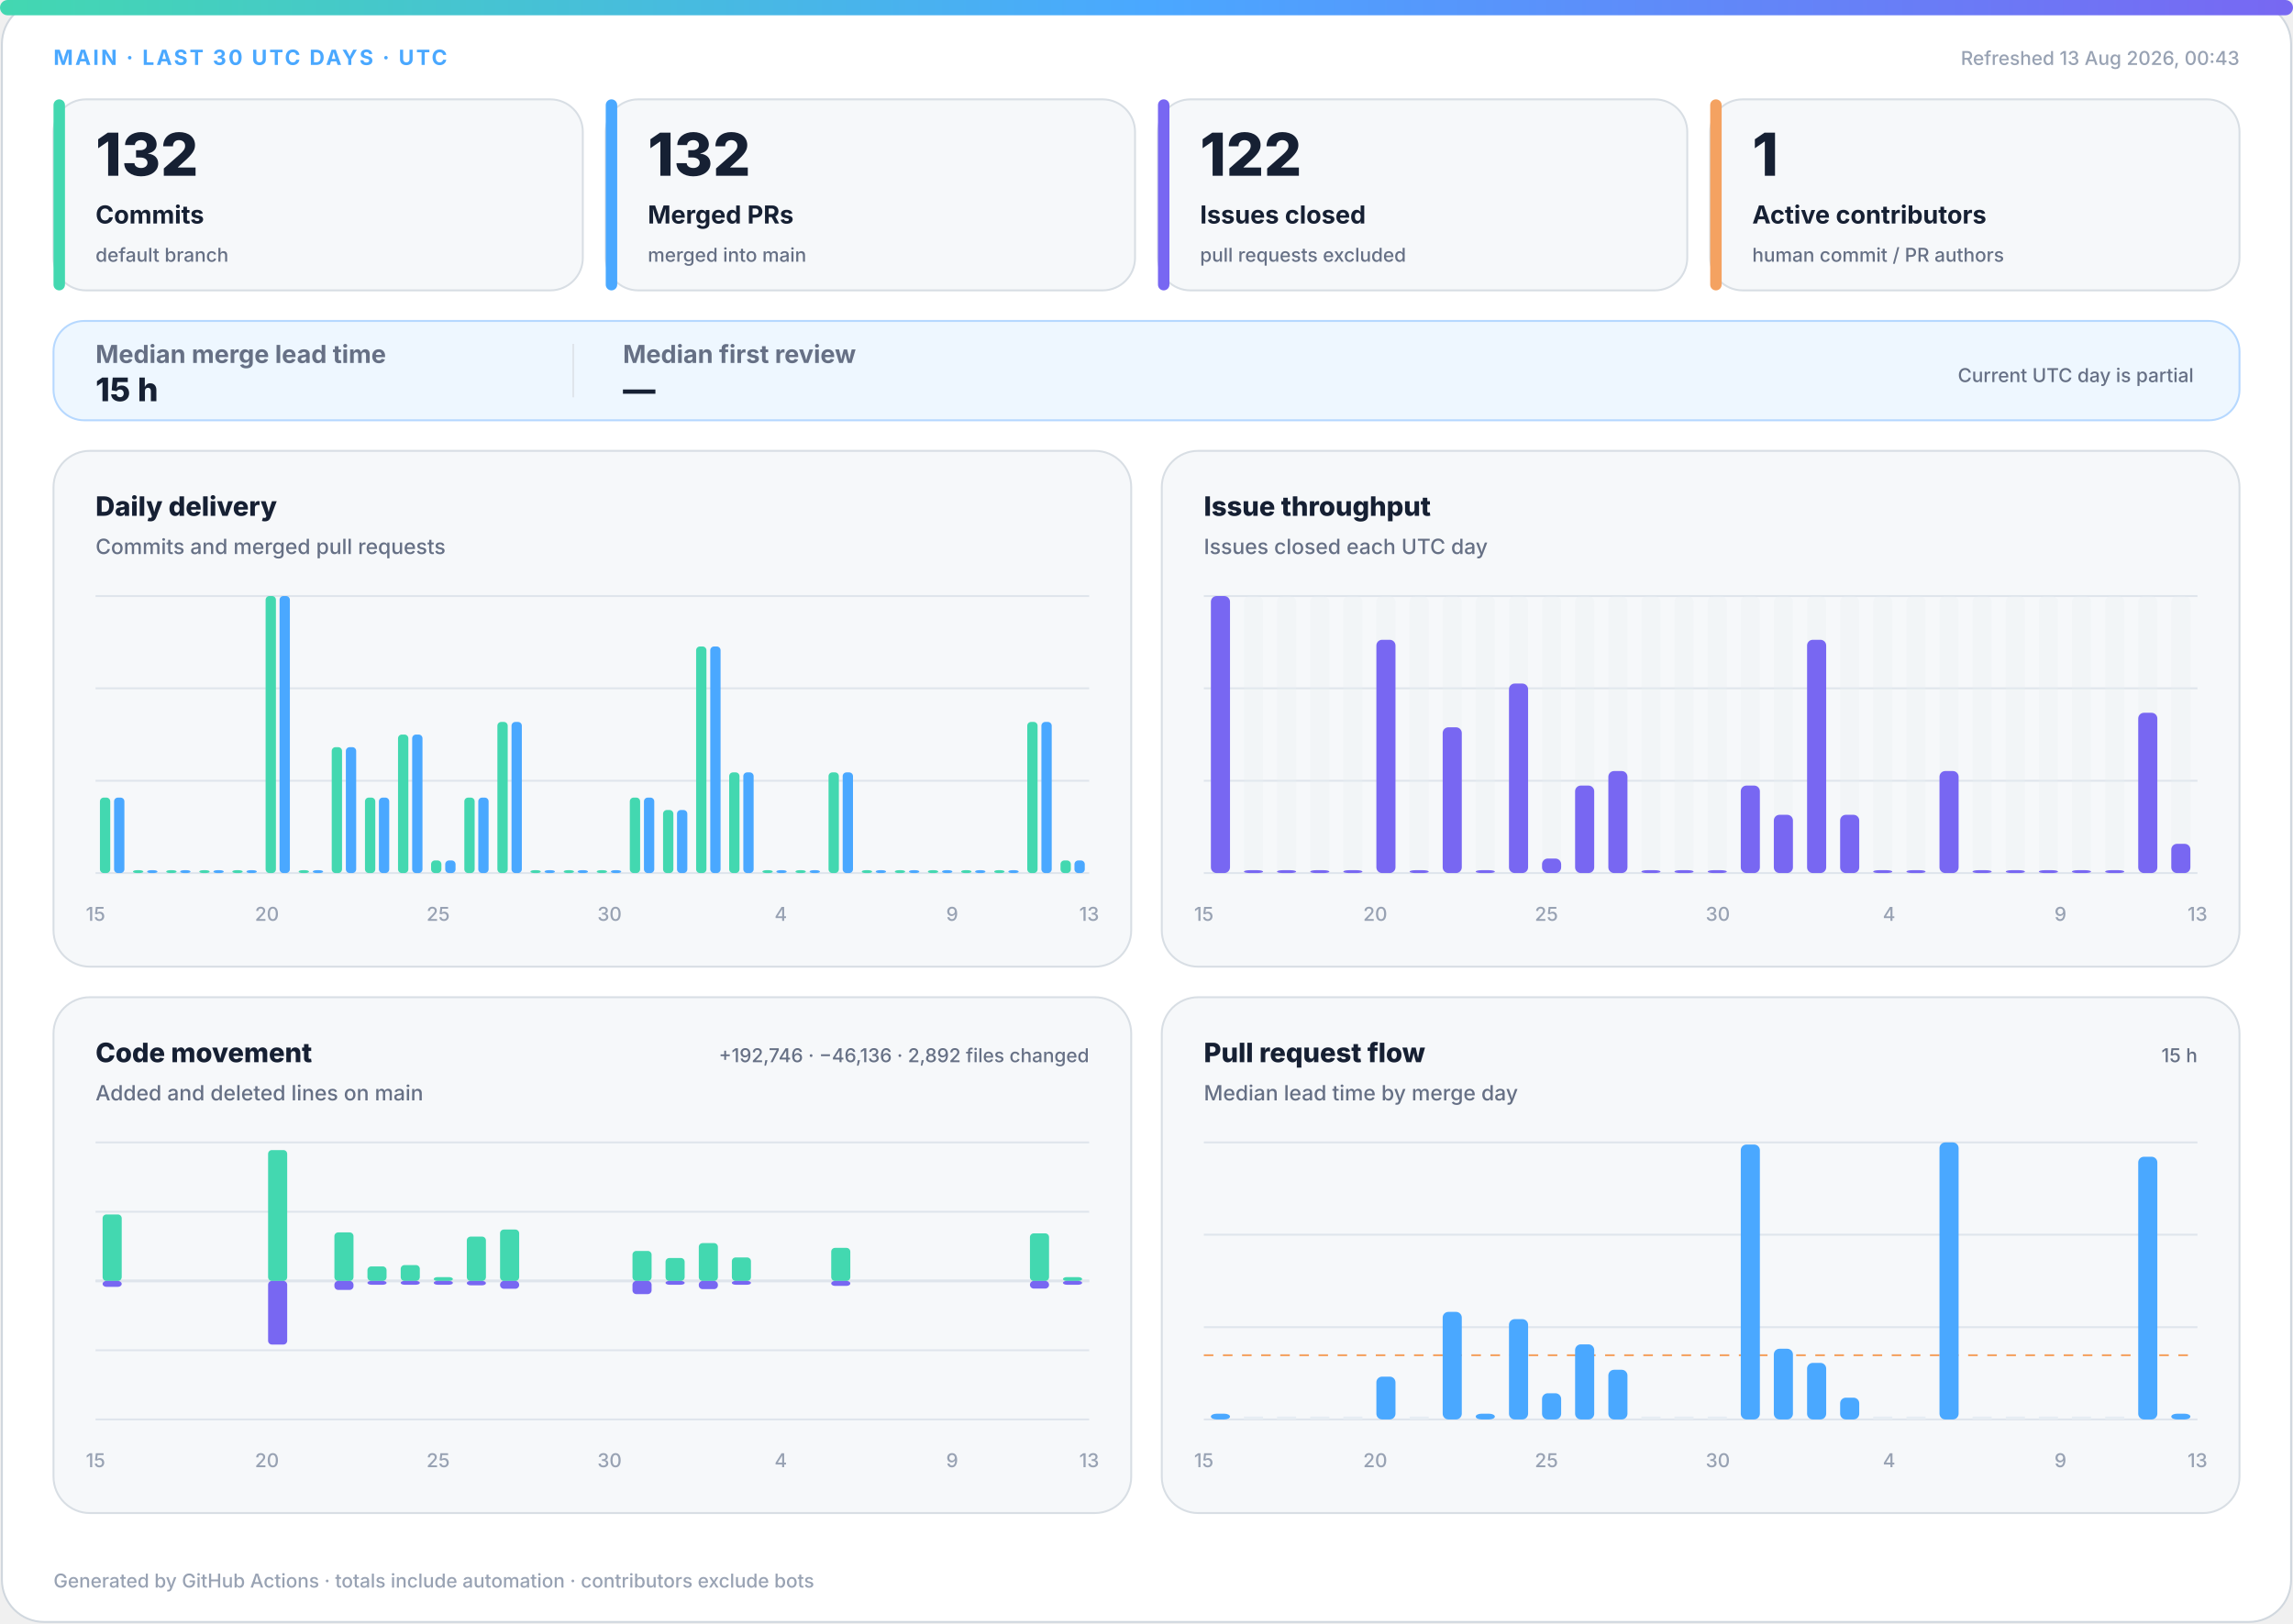
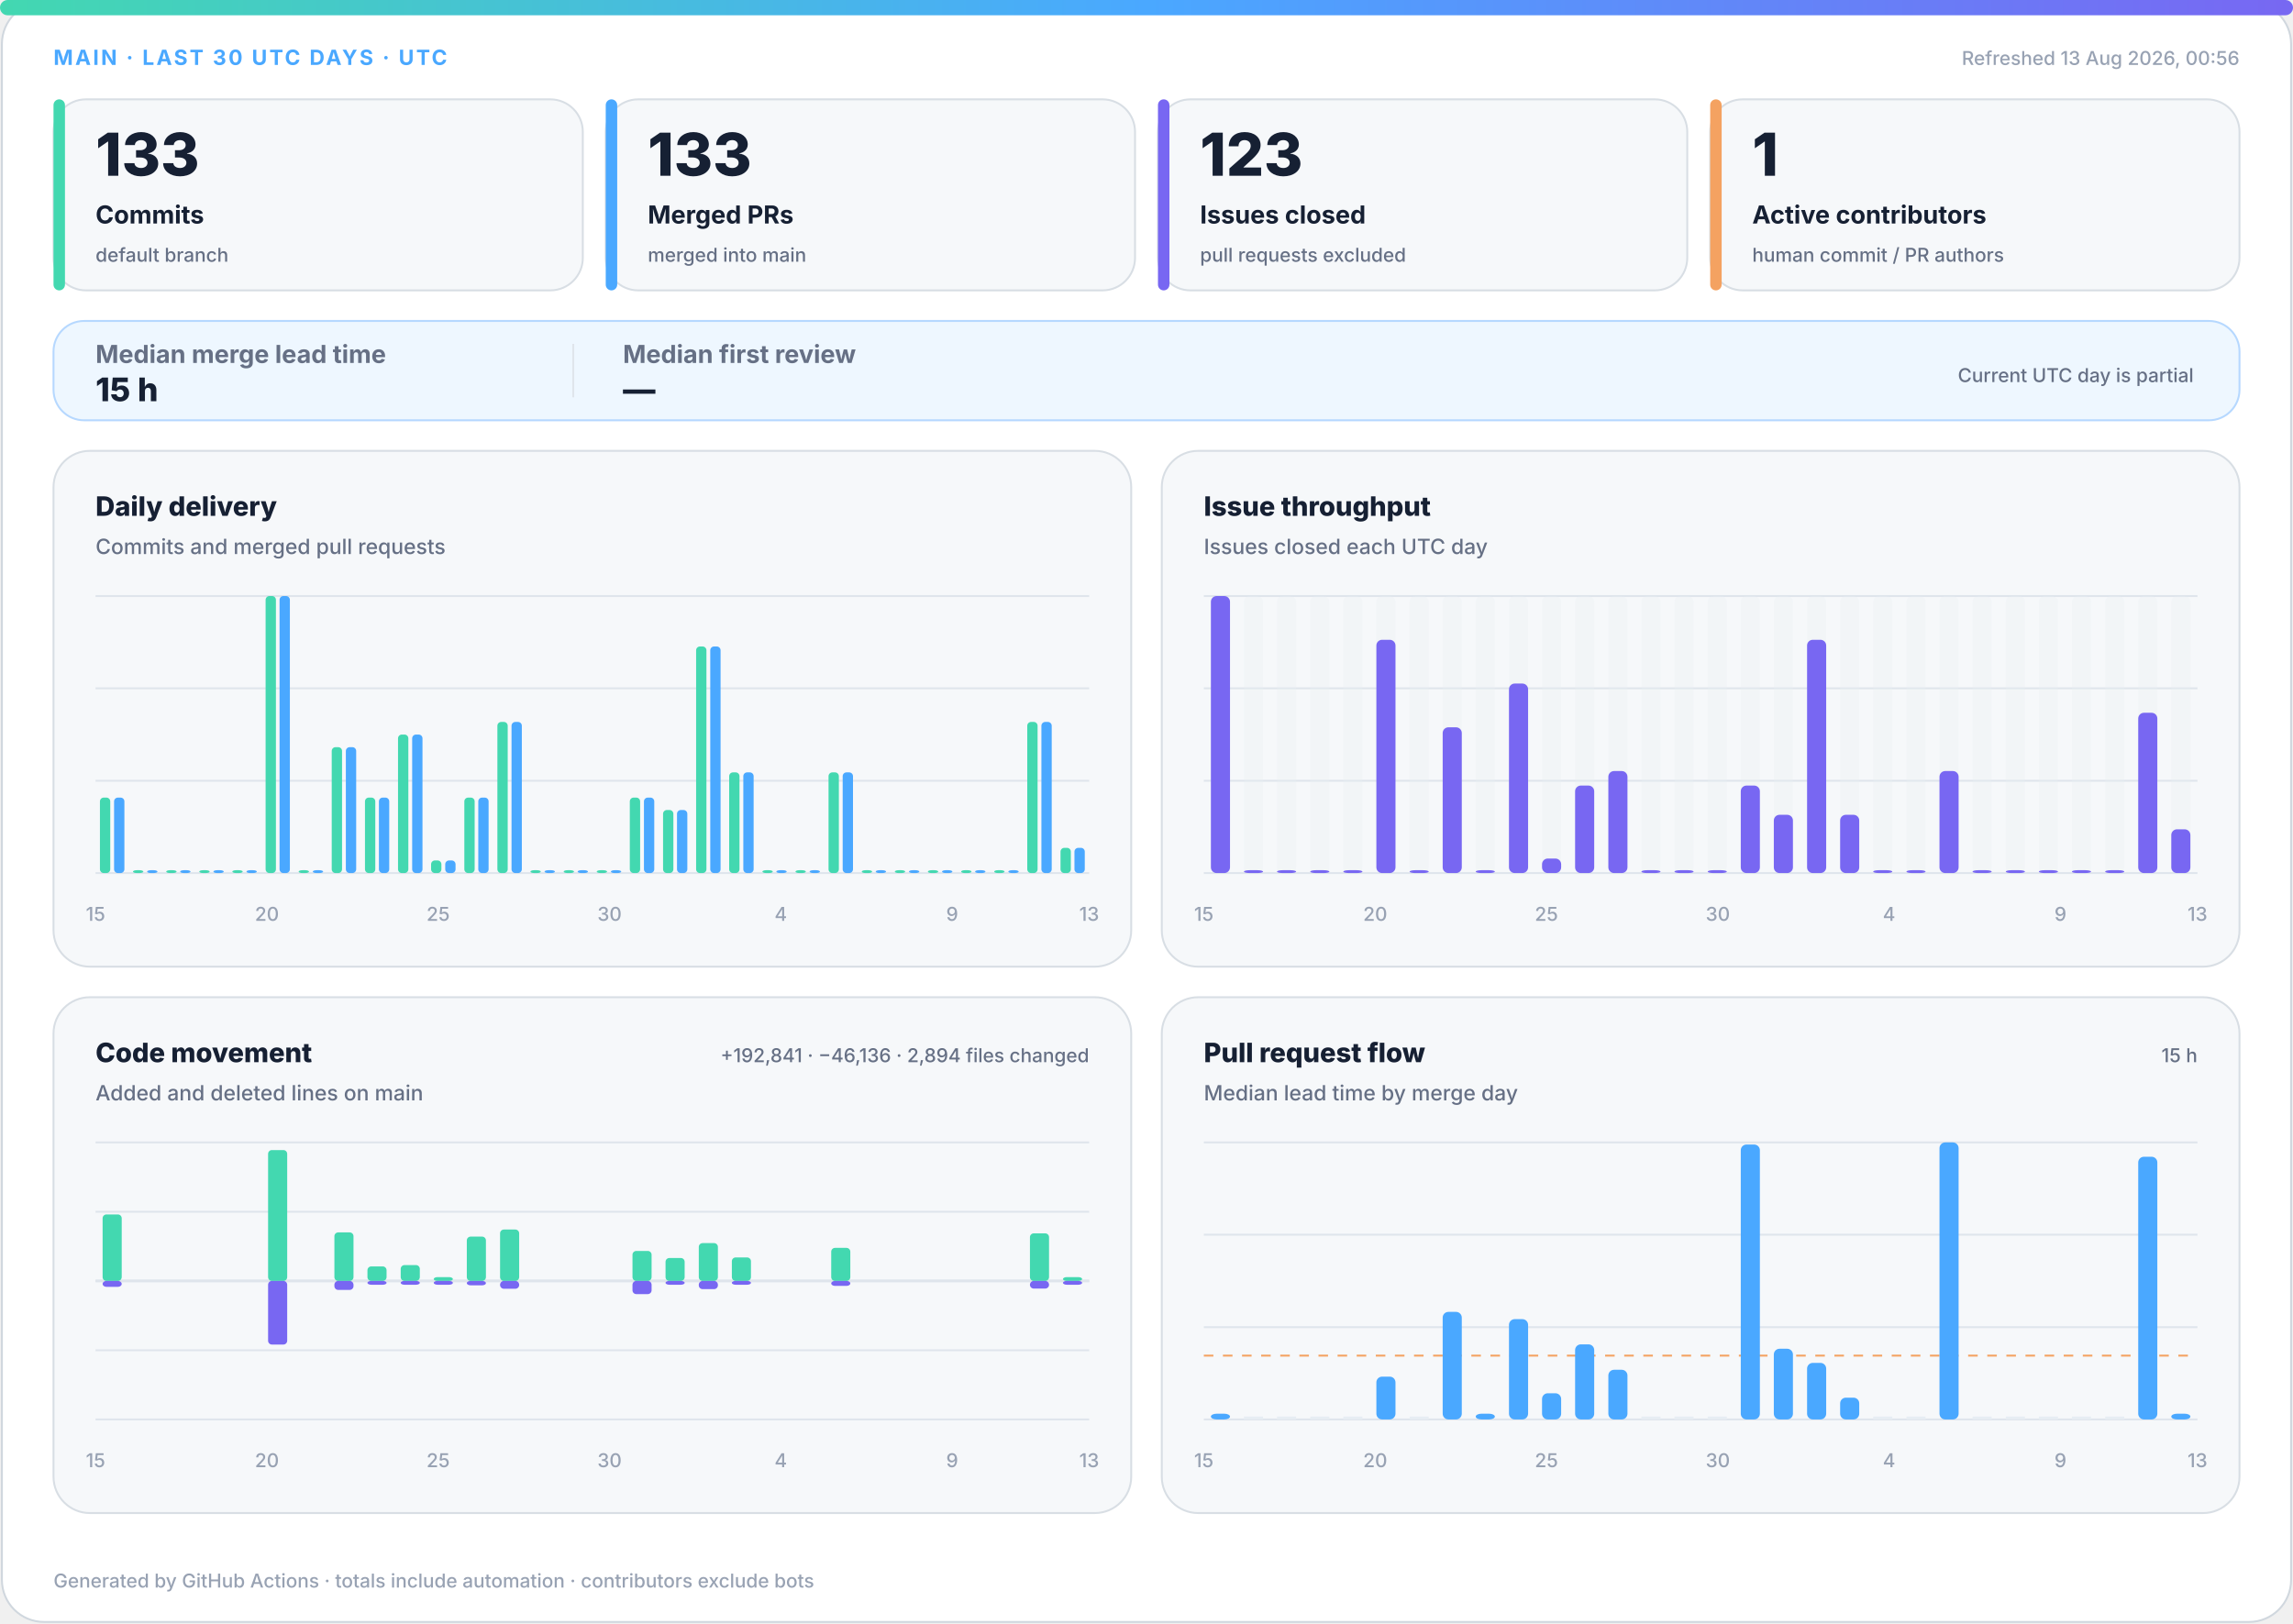
<svg xmlns="http://www.w3.org/2000/svg" width="1200" height="850" viewBox="0 0 1200 850" role="img" aria-labelledby="title desc">
  <defs>
    <linearGradient id="accent" x1="0" y1="0" x2="1" y2="0">
      <stop offset="0%" stop-color="#43d8b0" />
      <stop offset="50%" stop-color="#4aa8ff" />
      <stop offset="100%" stop-color="#7867f2" />
    </linearGradient>
    <linearGradient id="soft" x1="0" y1="0" x2="1" y2="1">
      <stop offset="0%" stop-color="#43d8b0" stop-opacity=".18" />
      <stop offset="100%" stop-color="#7867f2" stop-opacity=".12" />
    </linearGradient>
  </defs>
  <style>
.bg{fill:#fff;stroke:#d0d7de}.surface{fill:#f6f8fa;stroke:#d8dee4}.strong{fill:#eef7ff;stroke:#b6d8ff}.ink{fill:#162033}.muted{fill:#667085}.faint{fill:#98a2b3}.grid{stroke:#dfe5ec}.track{fill:#e7edf3}
.meta{font:750 11px -apple-system,BlinkMacSystemFont,"Segoe UI",sans-serif;letter-spacing:1.1px}.value{font:820 31px -apple-system,BlinkMacSystemFont,"Segoe UI",sans-serif}.label{font:720 13px -apple-system,BlinkMacSystemFont,"Segoe UI",sans-serif}.scope{font:520 10px -apple-system,BlinkMacSystemFont,"Segoe UI",sans-serif}.chart-title{font:760 14px -apple-system,BlinkMacSystemFont,"Segoe UI",sans-serif}.chart-subtitle{font:520 11px -apple-system,BlinkMacSystemFont,"Segoe UI",sans-serif}.small{font:540 10px -apple-system,BlinkMacSystemFont,"Segoe UI",sans-serif}.flow-value{font:780 17px -apple-system,BlinkMacSystemFont,"Segoe UI",sans-serif}
@media(prefers-color-scheme:dark){.bg{fill:#0d1117;stroke:#30363d}.surface{fill:#161b22;stroke:#30363d}.strong{fill:#10263a;stroke:#244d70}.ink{fill:#f0f6fc}.muted{fill:#a7b0bc}.faint{fill:#7d8590}.grid{stroke:#30363d}.track{fill:#27313d}}
</style>
  <rect class="bg" x="1" y="1" width="1198" height="848" rx="22" />
  <rect x="0" y="0" width="1200" height="8" rx="4" fill="url(#accent)" />
  <text class="meta" x="28" y="34" fill="#4aa8ff">MAIN · LAST 30 UTC DAYS · UTC</text>
-   <text class="small faint" x="1172" y="34" text-anchor="end">Refreshed 13 Aug 2026, 00:43</text>
+   <text class="small faint" x="1172" y="34" text-anchor="end">Refreshed 13 Aug 2026, 00:56</text>
  <g>
    <rect class="surface" x="28" y="52" width="277" height="100" rx="17" />
    <rect x="28" y="52" width="6" height="100" rx="3" fill="#43d8b0" />
-     <text class="value ink" x="50" y="92" style="font-size:31px">132</text>
+     <text class="value ink" x="50" y="92" style="font-size:31px">133</text>
    <text class="label ink" x="50" y="117" style="font-size:13px">Commits</text>
    <text class="scope muted" x="50" y="137" style="font-size:10px">default branch</text>
  </g>
  <g>
    <rect class="surface" x="317" y="52" width="277" height="100" rx="17" />
    <rect x="317" y="52" width="6" height="100" rx="3" fill="#4aa8ff" />
-     <text class="value ink" x="339" y="92" style="font-size:31px">132</text>
+     <text class="value ink" x="339" y="92" style="font-size:31px">133</text>
    <text class="label ink" x="339" y="117" style="font-size:13px">Merged PRs</text>
    <text class="scope muted" x="339" y="137" style="font-size:10px">merged into main</text>
  </g>
  <g>
    <rect class="surface" x="606" y="52" width="277" height="100" rx="17" />
    <rect x="606" y="52" width="6" height="100" rx="3" fill="#7867f2" />
-     <text class="value ink" x="628" y="92" style="font-size:31px">122</text>
+     <text class="value ink" x="628" y="92" style="font-size:31px">123</text>
    <text class="label ink" x="628" y="117" style="font-size:13px">Issues closed</text>
    <text class="scope muted" x="628" y="137" style="font-size:10px">pull requests excluded</text>
  </g>
  <g>
    <rect class="surface" x="895" y="52" width="277" height="100" rx="17" />
    <rect x="895" y="52" width="6" height="100" rx="3" fill="#f4a261" />
    <text class="value ink" x="917" y="92" style="font-size:31px">1</text>
    <text class="label ink" x="917" y="117" style="font-size:13px">Active contributors</text>
    <text class="scope muted" x="917" y="137" style="font-size:10px">human commit / PR authors</text>
  </g>
  <g>
    <rect class="strong" x="28" y="168" width="1144" height="52" rx="16" fill="url(#soft)" />
    <text class="label muted" x="50" y="190">Median merge lead time</text>
    <text class="flow-value ink" x="50" y="210">15 h</text>
    <line class="grid" x1="300" y1="180" x2="300" y2="208" />
    <text class="label muted" x="326" y="190">Median first review</text>
    <text class="flow-value ink" x="326" y="210">—</text>
    <text class="scope muted" x="1148" y="200" text-anchor="end">Current UTC day is partial</text>
  </g>
  <g>
    <rect class="surface" x="28" y="236" width="564" height="270" rx="19" />
    <text class="chart-title ink" x="50" y="270">Daily delivery</text>
    <text class="chart-subtitle muted" x="50" y="290">Commits and merged pull requests</text>
    <line class="grid" x1="50" y1="312.0" x2="570" y2="312.0" />
    <line class="grid" x1="50" y1="360.3" x2="570" y2="360.3" />
    <line class="grid" x1="50" y1="408.7" x2="570" y2="408.7" />
    <line class="grid" x1="50" y1="457.0" x2="570" y2="457.0" />
    <rect x="52.3" y="417.5" width="5.4" height="39.5" rx="2" fill="#43d8b0" />
    <rect x="59.7" y="417.5" width="5.4" height="39.5" rx="2" fill="#4aa8ff" />
    <rect x="69.6" y="455.5" width="5.4" height="1.5" rx="2" fill="#43d8b0" />
    <rect x="77.0" y="455.5" width="5.4" height="1.5" rx="2" fill="#4aa8ff" />
    <rect x="87.0" y="455.5" width="5.4" height="1.5" rx="2" fill="#43d8b0" />
    <rect x="94.3" y="455.5" width="5.4" height="1.5" rx="2" fill="#4aa8ff" />
    <rect x="104.3" y="455.5" width="5.4" height="1.5" rx="2" fill="#43d8b0" />
    <rect x="111.7" y="455.5" width="5.4" height="1.5" rx="2" fill="#4aa8ff" />
    <rect x="121.6" y="455.5" width="5.4" height="1.5" rx="2" fill="#43d8b0" />
    <rect x="129.0" y="455.5" width="5.4" height="1.5" rx="2" fill="#4aa8ff" />
    <rect x="139.0" y="312.0" width="5.4" height="145.0" rx="2" fill="#43d8b0" />
    <rect x="146.3" y="312.0" width="5.4" height="145.0" rx="2" fill="#4aa8ff" />
    <rect x="156.3" y="455.5" width="5.4" height="1.5" rx="2" fill="#43d8b0" />
    <rect x="163.7" y="455.5" width="5.4" height="1.5" rx="2" fill="#4aa8ff" />
    <rect x="173.6" y="391.1" width="5.4" height="65.9" rx="2" fill="#43d8b0" />
    <rect x="181.0" y="391.1" width="5.4" height="65.9" rx="2" fill="#4aa8ff" />
    <rect x="191.0" y="417.5" width="5.4" height="39.5" rx="2" fill="#43d8b0" />
    <rect x="198.3" y="417.5" width="5.4" height="39.5" rx="2" fill="#4aa8ff" />
    <rect x="208.3" y="384.5" width="5.4" height="72.5" rx="2" fill="#43d8b0" />
    <rect x="215.7" y="384.5" width="5.4" height="72.5" rx="2" fill="#4aa8ff" />
    <rect x="225.6" y="450.4" width="5.4" height="6.6" rx="2" fill="#43d8b0" />
    <rect x="233.0" y="450.4" width="5.4" height="6.6" rx="2" fill="#4aa8ff" />
    <rect x="243.0" y="417.5" width="5.4" height="39.5" rx="2" fill="#43d8b0" />
    <rect x="250.3" y="417.5" width="5.4" height="39.5" rx="2" fill="#4aa8ff" />
    <rect x="260.3" y="377.9" width="5.4" height="79.1" rx="2" fill="#43d8b0" />
    <rect x="267.7" y="377.9" width="5.4" height="79.1" rx="2" fill="#4aa8ff" />
    <rect x="277.6" y="455.5" width="5.4" height="1.5" rx="2" fill="#43d8b0" />
    <rect x="285.0" y="455.5" width="5.4" height="1.5" rx="2" fill="#4aa8ff" />
    <rect x="295.0" y="455.5" width="5.4" height="1.5" rx="2" fill="#43d8b0" />
    <rect x="302.3" y="455.5" width="5.4" height="1.5" rx="2" fill="#4aa8ff" />
    <rect x="312.3" y="455.5" width="5.4" height="1.5" rx="2" fill="#43d8b0" />
    <rect x="319.7" y="455.5" width="5.4" height="1.5" rx="2" fill="#4aa8ff" />
    <rect x="329.6" y="417.5" width="5.4" height="39.5" rx="2" fill="#43d8b0" />
    <rect x="337.0" y="417.5" width="5.4" height="39.5" rx="2" fill="#4aa8ff" />
    <rect x="347.0" y="424.0" width="5.4" height="33.0" rx="2" fill="#43d8b0" />
    <rect x="354.3" y="424.0" width="5.4" height="33.0" rx="2" fill="#4aa8ff" />
    <rect x="364.3" y="338.4" width="5.4" height="118.6" rx="2" fill="#43d8b0" />
    <rect x="371.7" y="338.4" width="5.4" height="118.6" rx="2" fill="#4aa8ff" />
    <rect x="381.6" y="404.3" width="5.4" height="52.7" rx="2" fill="#43d8b0" />
    <rect x="389.0" y="404.3" width="5.4" height="52.7" rx="2" fill="#4aa8ff" />
    <rect x="399.0" y="455.5" width="5.4" height="1.5" rx="2" fill="#43d8b0" />
    <rect x="406.3" y="455.5" width="5.4" height="1.5" rx="2" fill="#4aa8ff" />
    <rect x="416.3" y="455.5" width="5.4" height="1.5" rx="2" fill="#43d8b0" />
    <rect x="423.7" y="455.5" width="5.4" height="1.5" rx="2" fill="#4aa8ff" />
    <rect x="433.6" y="404.3" width="5.4" height="52.7" rx="2" fill="#43d8b0" />
    <rect x="441.0" y="404.3" width="5.4" height="52.7" rx="2" fill="#4aa8ff" />
    <rect x="451.0" y="455.5" width="5.4" height="1.5" rx="2" fill="#43d8b0" />
    <rect x="458.3" y="455.5" width="5.4" height="1.5" rx="2" fill="#4aa8ff" />
    <rect x="468.3" y="455.5" width="5.4" height="1.5" rx="2" fill="#43d8b0" />
    <rect x="475.7" y="455.5" width="5.4" height="1.5" rx="2" fill="#4aa8ff" />
    <rect x="485.6" y="455.5" width="5.4" height="1.5" rx="2" fill="#43d8b0" />
    <rect x="493.0" y="455.5" width="5.4" height="1.5" rx="2" fill="#4aa8ff" />
    <rect x="503.0" y="455.5" width="5.4" height="1.5" rx="2" fill="#43d8b0" />
    <rect x="510.3" y="455.5" width="5.4" height="1.5" rx="2" fill="#4aa8ff" />
    <rect x="520.3" y="455.5" width="5.4" height="1.5" rx="2" fill="#43d8b0" />
    <rect x="527.7" y="455.5" width="5.4" height="1.5" rx="2" fill="#4aa8ff" />
    <rect x="537.6" y="377.9" width="5.4" height="79.1" rx="2" fill="#43d8b0" />
    <rect x="545.0" y="377.9" width="5.4" height="79.1" rx="2" fill="#4aa8ff" />
-     <rect x="555.0" y="450.4" width="5.4" height="6.6" rx="2" fill="#43d8b0" />
-     <rect x="562.3" y="450.4" width="5.4" height="6.6" rx="2" fill="#4aa8ff" />
+     <rect x="555.0" y="443.8" width="5.4" height="13.2" rx="2" fill="#43d8b0" />
+     <rect x="562.3" y="443.8" width="5.4" height="13.2" rx="2" fill="#4aa8ff" />
    <text class="small faint" x="50.0" y="482" text-anchor="middle">15</text>
    <text class="small faint" x="139.7" y="482" text-anchor="middle">20</text>
    <text class="small faint" x="229.3" y="482" text-anchor="middle">25</text>
    <text class="small faint" x="319.0" y="482" text-anchor="middle">30</text>
    <text class="small faint" x="408.6" y="482" text-anchor="middle">4</text>
    <text class="small faint" x="498.3" y="482" text-anchor="middle">9</text>
    <text class="small faint" x="570.0" y="482" text-anchor="middle">13</text>
  </g>
  <g>
    <rect class="surface" x="608" y="236" width="564" height="270" rx="19" />
    <text class="chart-title ink" x="630" y="270">Issue throughput</text>
    <text class="chart-subtitle muted" x="630" y="290">Issues closed each UTC day</text>
    <line class="grid" x1="630" y1="312.0" x2="1150" y2="312.0" />
    <line class="grid" x1="630" y1="360.3" x2="1150" y2="360.3" />
    <line class="grid" x1="630" y1="408.7" x2="1150" y2="408.7" />
    <line class="grid" x1="630" y1="457.0" x2="1150" y2="457.0" />
    <g>
      <rect class="track" x="633.7" y="312" width="10.0" height="145" rx="3" opacity=".3" />
      <rect x="633.7" y="312.0" width="10.0" height="145.0" rx="3" fill="#7867f2" />
    </g>
    <g>
      <rect class="track" x="651.0" y="312" width="10.0" height="145" rx="3" opacity=".3" />
      <rect x="651.0" y="455.5" width="10.0" height="1.5" rx="3" fill="#7867f2" />
    </g>
    <g>
      <rect class="track" x="668.3" y="312" width="10.0" height="145" rx="3" opacity=".3" />
      <rect x="668.3" y="455.5" width="10.0" height="1.5" rx="3" fill="#7867f2" />
    </g>
    <g>
      <rect class="track" x="685.7" y="312" width="10.0" height="145" rx="3" opacity=".3" />
      <rect x="685.7" y="455.5" width="10.0" height="1.5" rx="3" fill="#7867f2" />
    </g>
    <g>
      <rect class="track" x="703.0" y="312" width="10.0" height="145" rx="3" opacity=".3" />
      <rect x="703.0" y="455.5" width="10.0" height="1.5" rx="3" fill="#7867f2" />
    </g>
    <g>
      <rect class="track" x="720.3" y="312" width="10.0" height="145" rx="3" opacity=".3" />
      <rect x="720.3" y="334.9" width="10.0" height="122.1" rx="3" fill="#7867f2" />
    </g>
    <g>
      <rect class="track" x="737.7" y="312" width="10.0" height="145" rx="3" opacity=".3" />
      <rect x="737.7" y="455.5" width="10.0" height="1.5" rx="3" fill="#7867f2" />
    </g>
    <g>
      <rect class="track" x="755.0" y="312" width="10.0" height="145" rx="3" opacity=".3" />
      <rect x="755.0" y="380.7" width="10.0" height="76.3" rx="3" fill="#7867f2" />
    </g>
    <g>
      <rect class="track" x="772.3" y="312" width="10.0" height="145" rx="3" opacity=".3" />
      <rect x="772.3" y="455.5" width="10.0" height="1.5" rx="3" fill="#7867f2" />
    </g>
    <g>
      <rect class="track" x="789.7" y="312" width="10.0" height="145" rx="3" opacity=".3" />
      <rect x="789.7" y="357.8" width="10.0" height="99.2" rx="3" fill="#7867f2" />
    </g>
    <g>
      <rect class="track" x="807.0" y="312" width="10.0" height="145" rx="3" opacity=".3" />
      <rect x="807.0" y="449.4" width="10.0" height="7.6" rx="3" fill="#7867f2" />
    </g>
    <g>
      <rect class="track" x="824.3" y="312" width="10.0" height="145" rx="3" opacity=".3" />
      <rect x="824.3" y="411.2" width="10.0" height="45.8" rx="3" fill="#7867f2" />
    </g>
    <g>
      <rect class="track" x="841.7" y="312" width="10.0" height="145" rx="3" opacity=".3" />
      <rect x="841.7" y="403.6" width="10.0" height="53.4" rx="3" fill="#7867f2" />
    </g>
    <g>
      <rect class="track" x="859.0" y="312" width="10.0" height="145" rx="3" opacity=".3" />
      <rect x="859.0" y="455.5" width="10.0" height="1.5" rx="3" fill="#7867f2" />
    </g>
    <g>
      <rect class="track" x="876.3" y="312" width="10.0" height="145" rx="3" opacity=".3" />
      <rect x="876.3" y="455.5" width="10.0" height="1.5" rx="3" fill="#7867f2" />
    </g>
    <g>
      <rect class="track" x="893.7" y="312" width="10.0" height="145" rx="3" opacity=".3" />
      <rect x="893.7" y="455.5" width="10.0" height="1.5" rx="3" fill="#7867f2" />
    </g>
    <g>
      <rect class="track" x="911.0" y="312" width="10.0" height="145" rx="3" opacity=".3" />
      <rect x="911.0" y="411.2" width="10.0" height="45.8" rx="3" fill="#7867f2" />
    </g>
    <g>
      <rect class="track" x="928.3" y="312" width="10.0" height="145" rx="3" opacity=".3" />
      <rect x="928.3" y="426.5" width="10.0" height="30.5" rx="3" fill="#7867f2" />
    </g>
    <g>
      <rect class="track" x="945.7" y="312" width="10.0" height="145" rx="3" opacity=".3" />
      <rect x="945.7" y="334.9" width="10.0" height="122.1" rx="3" fill="#7867f2" />
    </g>
    <g>
      <rect class="track" x="963.0" y="312" width="10.0" height="145" rx="3" opacity=".3" />
      <rect x="963.0" y="426.5" width="10.0" height="30.5" rx="3" fill="#7867f2" />
    </g>
    <g>
      <rect class="track" x="980.3" y="312" width="10.0" height="145" rx="3" opacity=".3" />
      <rect x="980.3" y="455.5" width="10.0" height="1.5" rx="3" fill="#7867f2" />
    </g>
    <g>
      <rect class="track" x="997.7" y="312" width="10.0" height="145" rx="3" opacity=".3" />
      <rect x="997.7" y="455.5" width="10.0" height="1.5" rx="3" fill="#7867f2" />
    </g>
    <g>
      <rect class="track" x="1015.0" y="312" width="10.0" height="145" rx="3" opacity=".3" />
      <rect x="1015.0" y="403.6" width="10.0" height="53.4" rx="3" fill="#7867f2" />
    </g>
    <g>
      <rect class="track" x="1032.3" y="312" width="10.0" height="145" rx="3" opacity=".3" />
      <rect x="1032.3" y="455.5" width="10.0" height="1.5" rx="3" fill="#7867f2" />
    </g>
    <g>
      <rect class="track" x="1049.7" y="312" width="10.0" height="145" rx="3" opacity=".3" />
      <rect x="1049.7" y="455.5" width="10.0" height="1.5" rx="3" fill="#7867f2" />
    </g>
    <g>
      <rect class="track" x="1067.0" y="312" width="10.0" height="145" rx="3" opacity=".3" />
      <rect x="1067.0" y="455.5" width="10.0" height="1.5" rx="3" fill="#7867f2" />
    </g>
    <g>
      <rect class="track" x="1084.3" y="312" width="10.0" height="145" rx="3" opacity=".3" />
      <rect x="1084.3" y="455.5" width="10.0" height="1.5" rx="3" fill="#7867f2" />
    </g>
    <g>
      <rect class="track" x="1101.7" y="312" width="10.0" height="145" rx="3" opacity=".3" />
      <rect x="1101.7" y="455.5" width="10.0" height="1.5" rx="3" fill="#7867f2" />
    </g>
    <g>
      <rect class="track" x="1119.0" y="312" width="10.0" height="145" rx="3" opacity=".3" />
      <rect x="1119.0" y="373.1" width="10.0" height="83.9" rx="3" fill="#7867f2" />
    </g>
    <g>
      <rect class="track" x="1136.3" y="312" width="10.0" height="145" rx="3" opacity=".3" />
-       <rect x="1136.3" y="441.7" width="10.0" height="15.3" rx="3" fill="#7867f2" />
+       <rect x="1136.3" y="434.1" width="10.0" height="22.9" rx="3" fill="#7867f2" />
    </g>
    <text class="small faint" x="630.0" y="482" text-anchor="middle">15</text>
    <text class="small faint" x="719.7" y="482" text-anchor="middle">20</text>
    <text class="small faint" x="809.3" y="482" text-anchor="middle">25</text>
    <text class="small faint" x="899.0" y="482" text-anchor="middle">30</text>
    <text class="small faint" x="988.6" y="482" text-anchor="middle">4</text>
    <text class="small faint" x="1078.3" y="482" text-anchor="middle">9</text>
    <text class="small faint" x="1150.0" y="482" text-anchor="middle">13</text>
  </g>
  <g>
    <rect class="surface" x="28" y="522" width="564" height="270" rx="19" />
    <text class="chart-title ink" x="50" y="556">Code movement</text>
    <text class="chart-subtitle muted" x="50" y="576">Added and deleted lines on main</text>
-     <text class="small muted" x="570" y="556" text-anchor="end">+192,746 · −46,136 · 2,892 files changed</text>
+     <text class="small muted" x="570" y="556" text-anchor="end">+192,841 · −46,136 · 2,894 files changed</text>
    <line class="grid" x1="50" y1="598.0" x2="570" y2="598.0" />
    <line class="grid" x1="50" y1="634.3" x2="570" y2="634.3" />
    <line class="grid" x1="50" y1="670.5" x2="570" y2="670.5" />
    <line class="grid" x1="50" y1="706.8" x2="570" y2="706.8" />
    <line class="grid" x1="50" y1="743.0" x2="570" y2="743.0" />
    <line class="grid" x1="50" y1="670.5" x2="570" y2="670.5" stroke-width="1.5" />
    <rect x="53.7" y="635.7" width="10.0" height="34.8" rx="2" fill="#43d8b0" />
    <rect x="53.7" y="670.5" width="10.0" height="3.1" rx="2" fill="#7867f2" />
    <rect x="71.0" y="670.5" width="10.0" height="0.0" rx="2" fill="#43d8b0" />
    <rect x="71.0" y="670.5" width="10.0" height="0.0" rx="2" fill="#7867f2" />
    <rect x="88.3" y="670.5" width="10.0" height="0.0" rx="2" fill="#43d8b0" />
    <rect x="88.3" y="670.5" width="10.0" height="0.0" rx="2" fill="#7867f2" />
    <rect x="105.7" y="670.5" width="10.0" height="0.0" rx="2" fill="#43d8b0" />
    <rect x="105.7" y="670.5" width="10.0" height="0.0" rx="2" fill="#7867f2" />
    <rect x="123.0" y="670.5" width="10.0" height="0.0" rx="2" fill="#43d8b0" />
    <rect x="123.0" y="670.5" width="10.0" height="0.0" rx="2" fill="#7867f2" />
    <rect x="140.3" y="602.0" width="10.0" height="68.5" rx="2" fill="#43d8b0" />
    <rect x="140.3" y="670.5" width="10.0" height="33.3" rx="2" fill="#7867f2" />
    <rect x="157.7" y="670.5" width="10.0" height="0.0" rx="2" fill="#43d8b0" />
    <rect x="157.7" y="670.5" width="10.0" height="0.0" rx="2" fill="#7867f2" />
    <rect x="175.0" y="645.1" width="10.0" height="25.4" rx="2" fill="#43d8b0" />
    <rect x="175.0" y="670.5" width="10.0" height="4.7" rx="2" fill="#7867f2" />
    <rect x="192.3" y="662.9" width="10.0" height="7.6" rx="2" fill="#43d8b0" />
    <rect x="192.3" y="670.5" width="10.0" height="2.0" rx="2" fill="#7867f2" />
    <rect x="209.7" y="662.2" width="10.0" height="8.3" rx="2" fill="#43d8b0" />
    <rect x="209.7" y="670.5" width="10.0" height="2.0" rx="2" fill="#7867f2" />
    <rect x="227.0" y="668.5" width="10.0" height="2.0" rx="2" fill="#43d8b0" />
    <rect x="227.0" y="670.5" width="10.0" height="2.0" rx="2" fill="#7867f2" />
    <rect x="244.3" y="647.3" width="10.0" height="23.2" rx="2" fill="#43d8b0" />
    <rect x="244.3" y="670.5" width="10.0" height="2.3" rx="2" fill="#7867f2" />
    <rect x="261.7" y="643.6" width="10.0" height="26.9" rx="2" fill="#43d8b0" />
    <rect x="261.7" y="670.5" width="10.0" height="4.1" rx="2" fill="#7867f2" />
    <rect x="279.0" y="670.5" width="10.0" height="0.0" rx="2" fill="#43d8b0" />
    <rect x="279.0" y="670.5" width="10.0" height="0.0" rx="2" fill="#7867f2" />
    <rect x="296.3" y="670.5" width="10.0" height="0.0" rx="2" fill="#43d8b0" />
    <rect x="296.3" y="670.5" width="10.0" height="0.0" rx="2" fill="#7867f2" />
    <rect x="313.7" y="670.5" width="10.0" height="0.0" rx="2" fill="#43d8b0" />
    <rect x="313.7" y="670.5" width="10.0" height="0.0" rx="2" fill="#7867f2" />
    <rect x="331.0" y="654.8" width="10.0" height="15.7" rx="2" fill="#43d8b0" />
    <rect x="331.0" y="670.5" width="10.0" height="6.9" rx="2" fill="#7867f2" />
    <rect x="348.3" y="658.5" width="10.0" height="12.0" rx="2" fill="#43d8b0" />
    <rect x="348.3" y="670.5" width="10.0" height="2.0" rx="2" fill="#7867f2" />
    <rect x="365.7" y="650.7" width="10.0" height="19.8" rx="2" fill="#43d8b0" />
    <rect x="365.7" y="670.5" width="10.0" height="4.3" rx="2" fill="#7867f2" />
    <rect x="383.0" y="658.2" width="10.0" height="12.3" rx="2" fill="#43d8b0" />
    <rect x="383.0" y="670.5" width="10.0" height="2.0" rx="2" fill="#7867f2" />
    <rect x="400.3" y="670.5" width="10.0" height="0.0" rx="2" fill="#43d8b0" />
    <rect x="400.3" y="670.5" width="10.0" height="0.0" rx="2" fill="#7867f2" />
    <rect x="417.7" y="670.5" width="10.0" height="0.0" rx="2" fill="#43d8b0" />
    <rect x="417.7" y="670.5" width="10.0" height="0.0" rx="2" fill="#7867f2" />
    <rect x="435.0" y="653.2" width="10.0" height="17.3" rx="2" fill="#43d8b0" />
    <rect x="435.0" y="670.5" width="10.0" height="2.6" rx="2" fill="#7867f2" />
    <rect x="452.3" y="670.5" width="10.0" height="0.0" rx="2" fill="#43d8b0" />
    <rect x="452.3" y="670.5" width="10.0" height="0.0" rx="2" fill="#7867f2" />
    <rect x="469.7" y="670.5" width="10.0" height="0.0" rx="2" fill="#43d8b0" />
    <rect x="469.7" y="670.5" width="10.0" height="0.0" rx="2" fill="#7867f2" />
    <rect x="487.0" y="670.5" width="10.0" height="0.0" rx="2" fill="#43d8b0" />
    <rect x="487.0" y="670.5" width="10.0" height="0.0" rx="2" fill="#7867f2" />
    <rect x="504.3" y="670.5" width="10.0" height="0.0" rx="2" fill="#43d8b0" />
    <rect x="504.3" y="670.5" width="10.0" height="0.0" rx="2" fill="#7867f2" />
    <rect x="521.7" y="670.5" width="10.0" height="0.0" rx="2" fill="#43d8b0" />
    <rect x="521.7" y="670.5" width="10.0" height="0.0" rx="2" fill="#7867f2" />
    <rect x="539.0" y="645.6" width="10.0" height="24.9" rx="2" fill="#43d8b0" />
    <rect x="539.0" y="670.5" width="10.0" height="4.0" rx="2" fill="#7867f2" />
    <rect x="556.3" y="668.5" width="10.0" height="2.0" rx="2" fill="#43d8b0" />
    <rect x="556.3" y="670.5" width="10.0" height="2.0" rx="2" fill="#7867f2" />
    <text class="small faint" x="50.0" y="768" text-anchor="middle">15</text>
    <text class="small faint" x="139.7" y="768" text-anchor="middle">20</text>
    <text class="small faint" x="229.3" y="768" text-anchor="middle">25</text>
    <text class="small faint" x="319.0" y="768" text-anchor="middle">30</text>
    <text class="small faint" x="408.6" y="768" text-anchor="middle">4</text>
    <text class="small faint" x="498.3" y="768" text-anchor="middle">9</text>
    <text class="small faint" x="570.0" y="768" text-anchor="middle">13</text>
  </g>
  <g>
    <rect class="surface" x="608" y="522" width="564" height="270" rx="19" />
    <text class="chart-title ink" x="630" y="556">Pull request flow</text>
    <text class="chart-subtitle muted" x="630" y="576">Median lead time by merge day</text>
    <text class="small muted" x="1150" y="556" text-anchor="end">15 h</text>
    <line class="grid" x1="630" y1="598.0" x2="1150" y2="598.0" />
    <line class="grid" x1="630" y1="646.3" x2="1150" y2="646.3" />
    <line class="grid" x1="630" y1="694.7" x2="1150" y2="694.7" />
    <line class="grid" x1="630" y1="743.0" x2="1150" y2="743.0" />
-     <line x1="630" y1="709.4" x2="1150" y2="709.4" stroke="#f4a261" stroke-dasharray="5 5" />
+     <line x1="630" y1="709.6" x2="1150" y2="709.6" stroke="#f4a261" stroke-dasharray="5 5" />
    <rect x="633.7" y="740.0" width="10.0" height="3.0" rx="3" fill="#4aa8ff" />
    <rect class="track" x="651.0" y="741.5" width="10.0" height="1.5" />
    <rect class="track" x="668.3" y="741.5" width="10.0" height="1.5" />
    <rect class="track" x="685.7" y="741.5" width="10.0" height="1.5" />
    <rect class="track" x="703.0" y="741.5" width="10.0" height="1.5" />
    <rect x="720.3" y="720.6" width="10.0" height="22.4" rx="3" fill="#4aa8ff" />
    <rect class="track" x="737.7" y="741.5" width="10.0" height="1.5" />
    <rect x="755.0" y="686.7" width="10.0" height="56.3" rx="3" fill="#4aa8ff" />
    <rect x="772.3" y="740.0" width="10.0" height="3.0" rx="3" fill="#4aa8ff" />
    <rect x="789.7" y="690.5" width="10.0" height="52.5" rx="3" fill="#4aa8ff" />
    <rect x="807.0" y="729.3" width="10.0" height="13.7" rx="3" fill="#4aa8ff" />
    <rect x="824.3" y="703.7" width="10.0" height="39.3" rx="3" fill="#4aa8ff" />
    <rect x="841.7" y="717.0" width="10.0" height="26.0" rx="3" fill="#4aa8ff" />
    <rect class="track" x="859.0" y="741.5" width="10.0" height="1.5" />
    <rect class="track" x="876.3" y="741.5" width="10.0" height="1.5" />
    <rect class="track" x="893.7" y="741.5" width="10.0" height="1.5" />
    <rect x="911.0" y="599.1" width="10.0" height="143.9" rx="3" fill="#4aa8ff" />
    <rect x="928.3" y="706.0" width="10.0" height="37.0" rx="3" fill="#4aa8ff" />
    <rect x="945.7" y="713.4" width="10.0" height="29.6" rx="3" fill="#4aa8ff" />
    <rect x="963.0" y="731.6" width="10.0" height="11.4" rx="3" fill="#4aa8ff" />
    <rect class="track" x="980.3" y="741.5" width="10.0" height="1.5" />
    <rect class="track" x="997.7" y="741.5" width="10.0" height="1.5" />
    <rect x="1015.0" y="598.0" width="10.0" height="145.0" rx="3" fill="#4aa8ff" />
    <rect class="track" x="1032.3" y="741.5" width="10.0" height="1.5" />
    <rect class="track" x="1049.7" y="741.5" width="10.0" height="1.5" />
    <rect class="track" x="1067.0" y="741.5" width="10.0" height="1.5" />
    <rect class="track" x="1084.3" y="741.5" width="10.0" height="1.5" />
    <rect class="track" x="1101.7" y="741.5" width="10.0" height="1.5" />
    <rect x="1119.0" y="605.5" width="10.0" height="137.5" rx="3" fill="#4aa8ff" />
    <rect x="1136.3" y="740.0" width="10.0" height="3.0" rx="3" fill="#4aa8ff" />
    <text class="small faint" x="630.0" y="768" text-anchor="middle">15</text>
    <text class="small faint" x="719.7" y="768" text-anchor="middle">20</text>
    <text class="small faint" x="809.3" y="768" text-anchor="middle">25</text>
    <text class="small faint" x="899.0" y="768" text-anchor="middle">30</text>
    <text class="small faint" x="988.6" y="768" text-anchor="middle">4</text>
    <text class="small faint" x="1078.3" y="768" text-anchor="middle">9</text>
    <text class="small faint" x="1150.0" y="768" text-anchor="middle">13</text>
  </g>
  <text class="small faint" x="28" y="831">Generated by GitHub Actions · totals include automation · contributors exclude bots</text>
</svg>
